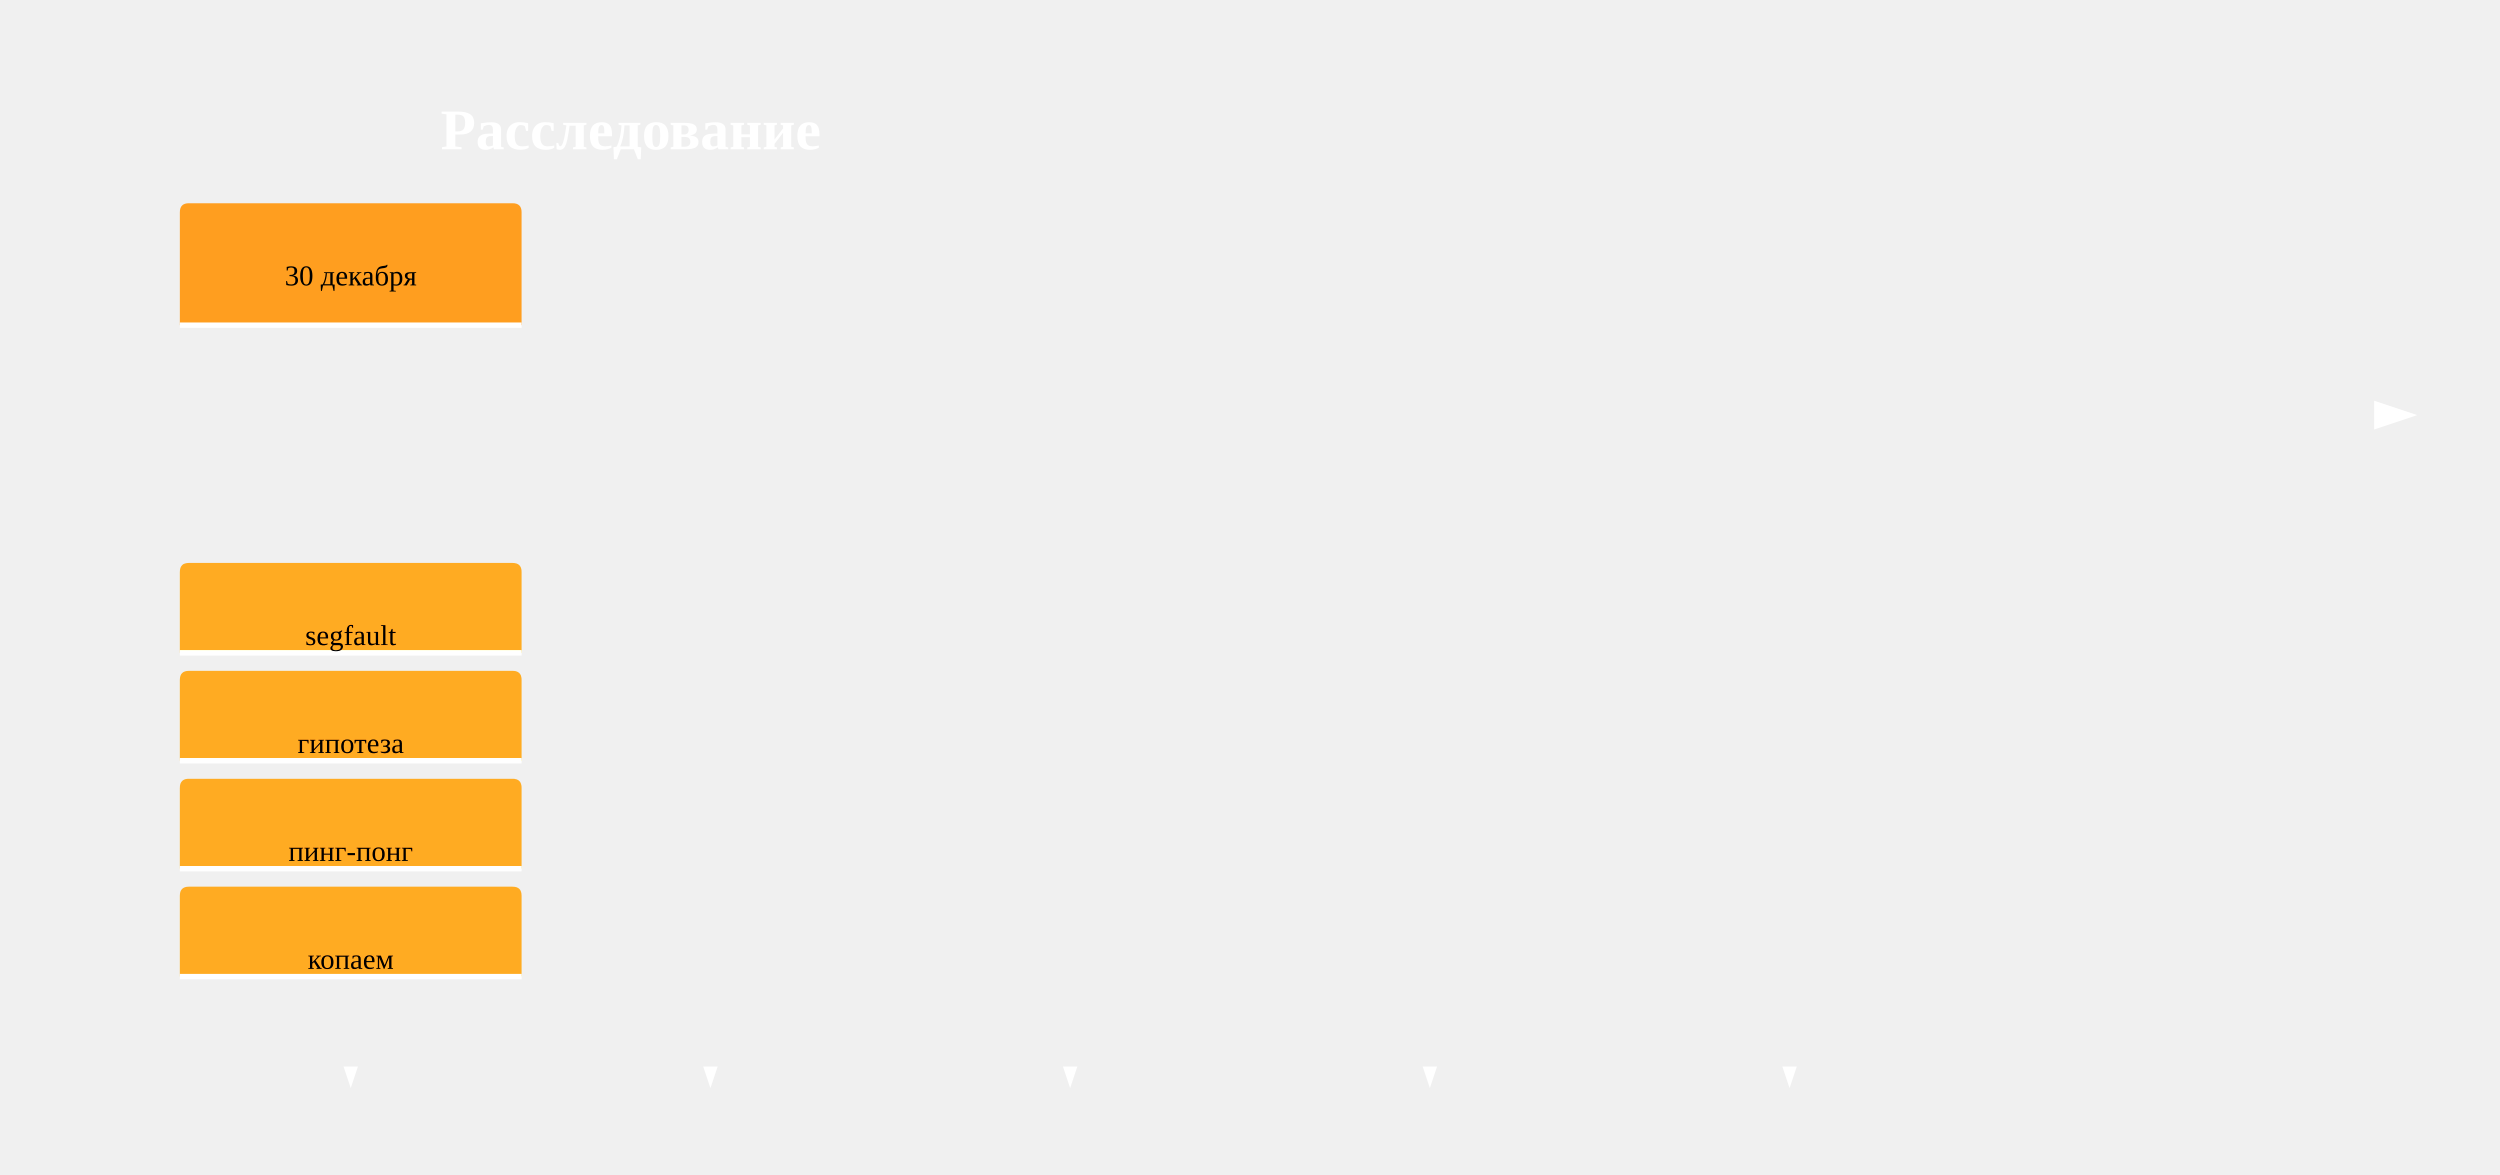
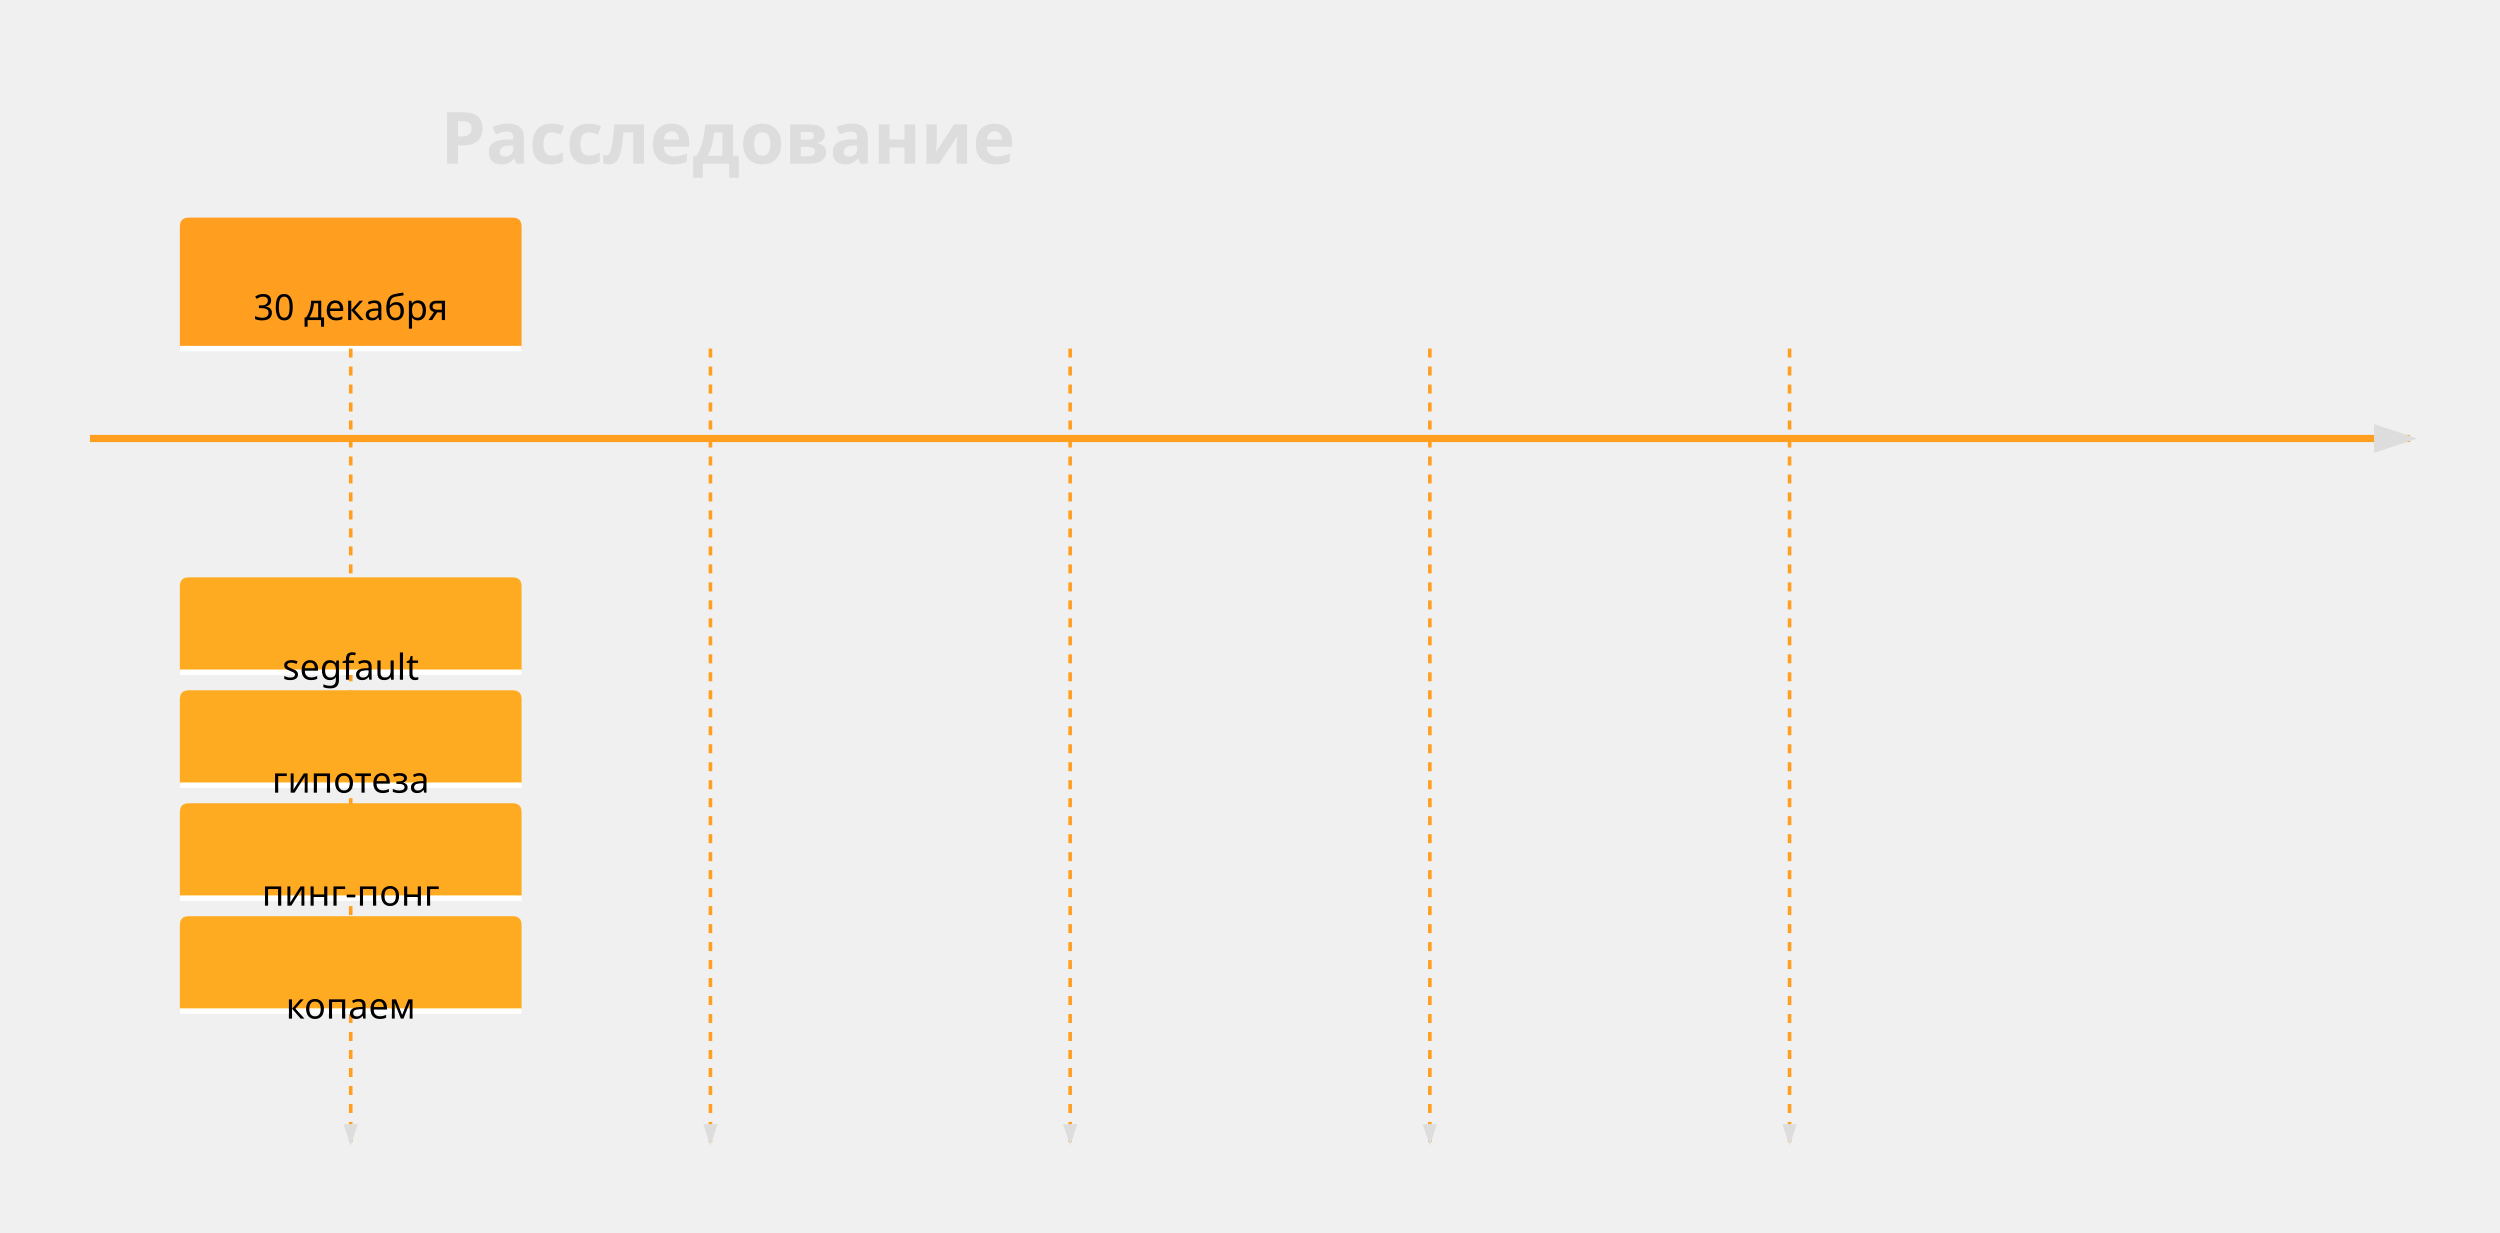
- <svg xmlns="http://www.w3.org/2000/svg" id="my-svg" width="100%" style="max-width: 1390px; background-color: transparent;" viewBox="100 -63 1390 653" role="graphics-document document" aria-roledescription="timeline">
-   <style>#my-svg{font-size:16px;fill:#fff;}@keyframes edge-animation-frame{from{stroke-dashoffset:0;}}@keyframes dash{to{stroke-dashoffset:0;}}#my-svg .edge-animation-slow{stroke-dasharray:9,5!important;stroke-dashoffset:900;animation:dash 50s linear infinite;stroke-linecap:round;}#my-svg .edge-animation-fast{stroke-dasharray:9,5!important;stroke-dashoffset:900;animation:dash 20s linear infinite;stroke-linecap:round;}#my-svg .error-icon{fill:#111111;}#my-svg .error-text{fill:#fff;stroke:#fff;}#my-svg .edge-thickness-normal{stroke-width:1px;}#my-svg .edge-thickness-thick{stroke-width:3.5px;}#my-svg .edge-pattern-solid{stroke-dasharray:0;}#my-svg .edge-thickness-invisible{stroke-width:0;fill:none;}#my-svg .edge-pattern-dashed{stroke-dasharray:3;}#my-svg .edge-pattern-dotted{stroke-dasharray:2;}#my-svg .marker{fill:#ff9e1f;stroke:#ff9e1f;}#my-svg .marker.cross{stroke:#ff9e1f;}#my-svg svg{font-size:16px;}#my-svg p{margin:0;}#my-svg .edge{stroke-width:3;}#my-svg .section--1 rect,#my-svg .section--1 path,#my-svg .section--1 circle,#my-svg .section--1 path{fill:#ff9e1f;}#my-svg .section--1 text{fill:#000;}#my-svg .node-icon--1{font-size:40px;color:#000;}#my-svg .section-edge--1{stroke:#ff9e1f;}#my-svg .edge-depth--1{stroke-width:17;}#my-svg .section--1 line{stroke:#ffffff;stroke-width:3;}#my-svg .lineWrapper line{stroke:#000;}#my-svg .disabled,#my-svg .disabled circle,#my-svg .disabled text{fill:lightgray;}#my-svg .disabled text{fill:#efefef;}#my-svg .section-0 rect,#my-svg .section-0 path,#my-svg .section-0 circle,#my-svg .section-0 path{fill:transparent;}#my-svg .section-0 text{fill:transparent;}#my-svg .node-icon-0{font-size:40px;color:transparent;}#my-svg .section-edge-0{stroke:transparent;}#my-svg .edge-depth-0{stroke-width:14;}#my-svg .section-0 line{stroke:rgba(255, 255, 255, 0);stroke-width:3;}#my-svg .lineWrapper line{stroke:transparent;}#my-svg .disabled,#my-svg .disabled circle,#my-svg .disabled text{fill:lightgray;}#my-svg .disabled text{fill:#efefef;}#my-svg .section-1 rect,#my-svg .section-1 path,#my-svg .section-1 circle,#my-svg .section-1 path{fill:transparent;}#my-svg .section-1 text{fill:transparent;}#my-svg .node-icon-1{font-size:40px;color:transparent;}#my-svg .section-edge-1{stroke:transparent;}#my-svg .edge-depth-1{stroke-width:11;}#my-svg .section-1 line{stroke:rgba(255, 255, 255, 0);stroke-width:3;}#my-svg .lineWrapper line{stroke:transparent;}#my-svg .disabled,#my-svg .disabled circle,#my-svg .disabled text{fill:lightgray;}#my-svg .disabled text{fill:#efefef;}#my-svg .section-2 rect,#my-svg .section-2 path,#my-svg .section-2 circle,#my-svg .section-2 path{fill:transparent;}#my-svg .section-2 text{fill:transparent;}#my-svg .node-icon-2{font-size:40px;color:transparent;}#my-svg .section-edge-2{stroke:transparent;}#my-svg .edge-depth-2{stroke-width:8;}#my-svg .section-2 line{stroke:rgba(255, 255, 255, 0);stroke-width:3;}#my-svg .lineWrapper line{stroke:transparent;}#my-svg .disabled,#my-svg .disabled circle,#my-svg .disabled text{fill:lightgray;}#my-svg .disabled text{fill:#efefef;}#my-svg .section-3 rect,#my-svg .section-3 path,#my-svg .section-3 circle,#my-svg .section-3 path{fill:transparent;}#my-svg .section-3 text{fill:transparent;}#my-svg .node-icon-3{font-size:40px;color:transparent;}#my-svg .section-edge-3{stroke:transparent;}#my-svg .edge-depth-3{stroke-width:5;}#my-svg .section-3 line{stroke:rgba(255, 255, 255, 0);stroke-width:3;}#my-svg .lineWrapper line{stroke:transparent;}#my-svg .disabled,#my-svg .disabled circle,#my-svg .disabled text{fill:lightgray;}#my-svg .disabled text{fill:#efefef;}#my-svg .section-4 rect,#my-svg .section-4 path,#my-svg .section-4 circle,#my-svg .section-4 path{fill:transparent;}#my-svg .section-4 text{fill:transparent;}#my-svg .node-icon-4{font-size:40px;color:transparent;}#my-svg .section-edge-4{stroke:transparent;}#my-svg .edge-depth-4{stroke-width:2;}#my-svg .section-4 line{stroke:rgba(255, 255, 255, 0);stroke-width:3;}#my-svg .lineWrapper line{stroke:transparent;}#my-svg .disabled,#my-svg .disabled circle,#my-svg .disabled text{fill:lightgray;}#my-svg .disabled text{fill:#efefef;}#my-svg .section-5 rect,#my-svg .section-5 path,#my-svg .section-5 circle,#my-svg .section-5 path{fill:transparent;}#my-svg .section-5 text{fill:transparent;}#my-svg .node-icon-5{font-size:40px;color:transparent;}#my-svg .section-edge-5{stroke:transparent;}#my-svg .edge-depth-5{stroke-width:-1;}#my-svg .section-5 line{stroke:rgba(255, 255, 255, 0);stroke-width:3;}#my-svg .lineWrapper line{stroke:transparent;}#my-svg .disabled,#my-svg .disabled circle,#my-svg .disabled text{fill:lightgray;}#my-svg .disabled text{fill:#efefef;}#my-svg .section-6 rect,#my-svg .section-6 path,#my-svg .section-6 circle,#my-svg .section-6 path{fill:transparent;}#my-svg .section-6 text{fill:transparent;}#my-svg .node-icon-6{font-size:40px;color:transparent;}#my-svg .section-edge-6{stroke:transparent;}#my-svg .edge-depth-6{stroke-width:-4;}#my-svg .section-6 line{stroke:rgba(255, 255, 255, 0);stroke-width:3;}#my-svg .lineWrapper line{stroke:transparent;}#my-svg .disabled,#my-svg .disabled circle,#my-svg .disabled text{fill:lightgray;}#my-svg .disabled text{fill:#efefef;}#my-svg .section-7 rect,#my-svg .section-7 path,#my-svg .section-7 circle,#my-svg .section-7 path{fill:transparent;}#my-svg .section-7 text{fill:transparent;}#my-svg .node-icon-7{font-size:40px;color:transparent;}#my-svg .section-edge-7{stroke:transparent;}#my-svg .edge-depth-7{stroke-width:-7;}#my-svg .section-7 line{stroke:rgba(255, 255, 255, 0);stroke-width:3;}#my-svg .lineWrapper line{stroke:transparent;}#my-svg .disabled,#my-svg .disabled circle,#my-svg .disabled text{fill:lightgray;}#my-svg .disabled text{fill:#efefef;}#my-svg .section-8 rect,#my-svg .section-8 path,#my-svg .section-8 circle,#my-svg .section-8 path{fill:transparent;}#my-svg .section-8 text{fill:transparent;}#my-svg .node-icon-8{font-size:40px;color:transparent;}#my-svg .section-edge-8{stroke:transparent;}#my-svg .edge-depth-8{stroke-width:-10;}#my-svg .section-8 line{stroke:rgba(255, 255, 255, 0);stroke-width:3;}#my-svg .lineWrapper line{stroke:transparent;}#my-svg .disabled,#my-svg .disabled circle,#my-svg .disabled text{fill:lightgray;}#my-svg .disabled text{fill:#efefef;}#my-svg .section-9 rect,#my-svg .section-9 path,#my-svg .section-9 circle,#my-svg .section-9 path{fill:transparent;}#my-svg .section-9 text{fill:transparent;}#my-svg .node-icon-9{font-size:40px;color:transparent;}#my-svg .section-edge-9{stroke:transparent;}#my-svg .edge-depth-9{stroke-width:-13;}#my-svg .section-9 line{stroke:rgba(255, 255, 255, 0);stroke-width:3;}#my-svg .lineWrapper line{stroke:transparent;}#my-svg .disabled,#my-svg .disabled circle,#my-svg .disabled text{fill:lightgray;}#my-svg .disabled text{fill:#efefef;}#my-svg .section-10 rect,#my-svg .section-10 path,#my-svg .section-10 circle,#my-svg .section-10 path{fill:transparent;}#my-svg .section-10 text{fill:transparent;}#my-svg .node-icon-10{font-size:40px;color:transparent;}#my-svg .section-edge-10{stroke:transparent;}#my-svg .edge-depth-10{stroke-width:-16;}#my-svg .section-10 line{stroke:rgba(255, 255, 255, 0);stroke-width:3;}#my-svg .lineWrapper line{stroke:transparent;}#my-svg .disabled,#my-svg .disabled circle,#my-svg .disabled text{fill:lightgray;}#my-svg .disabled text{fill:#efefef;}#my-svg .section-root rect,#my-svg .section-root path,#my-svg .section-root circle{fill:hsl(34.018, 100%, 81.078%);}#my-svg .section-root text{fill:black;}#my-svg .icon-container{height:100%;display:flex;justify-content:center;align-items:center;}#my-svg .edge{fill:none;}#my-svg .eventWrapper{filter:brightness(120%);}#my-svg :root{--mermaid-font-family:"trebuchet ms",verdana,arial,sans-serif;}</style>
+ <svg xmlns="http://www.w3.org/2000/svg" id="my-svg" width="100%" style="max-width: 1390px; background-color: transparent;" viewBox="100 -71 1390 685" role="graphics-document document" aria-roledescription="timeline">
+   <style>#my-svg{font-family:verdana;font-size:20px;fill:#ddd;}@keyframes edge-animation-frame{from{stroke-dashoffset:0;}}@keyframes dash{to{stroke-dashoffset:0;}}#my-svg .edge-animation-slow{stroke-dasharray:9,5!important;stroke-dashoffset:900;animation:dash 50s linear infinite;stroke-linecap:round;}#my-svg .edge-animation-fast{stroke-dasharray:9,5!important;stroke-dashoffset:900;animation:dash 20s linear infinite;stroke-linecap:round;}#my-svg .error-icon{fill:#111111;}#my-svg .error-text{fill:#fff;stroke:#fff;}#my-svg .edge-thickness-normal{stroke-width:1px;}#my-svg .edge-thickness-thick{stroke-width:3.5px;}#my-svg .edge-pattern-solid{stroke-dasharray:0;}#my-svg .edge-thickness-invisible{stroke-width:0;fill:none;}#my-svg .edge-pattern-dashed{stroke-dasharray:3;}#my-svg .edge-pattern-dotted{stroke-dasharray:2;}#my-svg .marker{fill:#ff9e1f;stroke:#ff9e1f;}#my-svg .marker.cross{stroke:#ff9e1f;}#my-svg svg{font-family:verdana;font-size:20px;}#my-svg p{margin:0;}#my-svg .edge{stroke-width:3;}#my-svg .section--1 rect,#my-svg .section--1 path,#my-svg .section--1 circle,#my-svg .section--1 path{fill:#ff9e1f;}#my-svg .section--1 text{fill:#000;}#my-svg .node-icon--1{font-size:40px;color:#000;}#my-svg .section-edge--1{stroke:#ff9e1f;}#my-svg .edge-depth--1{stroke-width:17;}#my-svg .section--1 line{stroke:#ffffff;stroke-width:3;}#my-svg .lineWrapper line{stroke:#000;}#my-svg .disabled,#my-svg .disabled circle,#my-svg .disabled text{fill:lightgray;}#my-svg .disabled text{fill:#efefef;}#my-svg .section-0 rect,#my-svg .section-0 path,#my-svg .section-0 circle,#my-svg .section-0 path{fill:transparent;}#my-svg .section-0 text{fill:transparent;}#my-svg .node-icon-0{font-size:40px;color:transparent;}#my-svg .section-edge-0{stroke:transparent;}#my-svg .edge-depth-0{stroke-width:14;}#my-svg .section-0 line{stroke:rgba(255, 255, 255, 0);stroke-width:3;}#my-svg .lineWrapper line{stroke:transparent;}#my-svg .disabled,#my-svg .disabled circle,#my-svg .disabled text{fill:lightgray;}#my-svg .disabled text{fill:#efefef;}#my-svg .section-1 rect,#my-svg .section-1 path,#my-svg .section-1 circle,#my-svg .section-1 path{fill:transparent;}#my-svg .section-1 text{fill:transparent;}#my-svg .node-icon-1{font-size:40px;color:transparent;}#my-svg .section-edge-1{stroke:transparent;}#my-svg .edge-depth-1{stroke-width:11;}#my-svg .section-1 line{stroke:rgba(255, 255, 255, 0);stroke-width:3;}#my-svg .lineWrapper line{stroke:transparent;}#my-svg .disabled,#my-svg .disabled circle,#my-svg .disabled text{fill:lightgray;}#my-svg .disabled text{fill:#efefef;}#my-svg .section-2 rect,#my-svg .section-2 path,#my-svg .section-2 circle,#my-svg .section-2 path{fill:transparent;}#my-svg .section-2 text{fill:transparent;}#my-svg .node-icon-2{font-size:40px;color:transparent;}#my-svg .section-edge-2{stroke:transparent;}#my-svg .edge-depth-2{stroke-width:8;}#my-svg .section-2 line{stroke:rgba(255, 255, 255, 0);stroke-width:3;}#my-svg .lineWrapper line{stroke:transparent;}#my-svg .disabled,#my-svg .disabled circle,#my-svg .disabled text{fill:lightgray;}#my-svg .disabled text{fill:#efefef;}#my-svg .section-3 rect,#my-svg .section-3 path,#my-svg .section-3 circle,#my-svg .section-3 path{fill:transparent;}#my-svg .section-3 text{fill:transparent;}#my-svg .node-icon-3{font-size:40px;color:transparent;}#my-svg .section-edge-3{stroke:transparent;}#my-svg .edge-depth-3{stroke-width:5;}#my-svg .section-3 line{stroke:rgba(255, 255, 255, 0);stroke-width:3;}#my-svg .lineWrapper line{stroke:transparent;}#my-svg .disabled,#my-svg .disabled circle,#my-svg .disabled text{fill:lightgray;}#my-svg .disabled text{fill:#efefef;}#my-svg .section-4 rect,#my-svg .section-4 path,#my-svg .section-4 circle,#my-svg .section-4 path{fill:transparent;}#my-svg .section-4 text{fill:transparent;}#my-svg .node-icon-4{font-size:40px;color:transparent;}#my-svg .section-edge-4{stroke:transparent;}#my-svg .edge-depth-4{stroke-width:2;}#my-svg .section-4 line{stroke:rgba(255, 255, 255, 0);stroke-width:3;}#my-svg .lineWrapper line{stroke:transparent;}#my-svg .disabled,#my-svg .disabled circle,#my-svg .disabled text{fill:lightgray;}#my-svg .disabled text{fill:#efefef;}#my-svg .section-5 rect,#my-svg .section-5 path,#my-svg .section-5 circle,#my-svg .section-5 path{fill:transparent;}#my-svg .section-5 text{fill:transparent;}#my-svg .node-icon-5{font-size:40px;color:transparent;}#my-svg .section-edge-5{stroke:transparent;}#my-svg .edge-depth-5{stroke-width:-1;}#my-svg .section-5 line{stroke:rgba(255, 255, 255, 0);stroke-width:3;}#my-svg .lineWrapper line{stroke:transparent;}#my-svg .disabled,#my-svg .disabled circle,#my-svg .disabled text{fill:lightgray;}#my-svg .disabled text{fill:#efefef;}#my-svg .section-6 rect,#my-svg .section-6 path,#my-svg .section-6 circle,#my-svg .section-6 path{fill:transparent;}#my-svg .section-6 text{fill:transparent;}#my-svg .node-icon-6{font-size:40px;color:transparent;}#my-svg .section-edge-6{stroke:transparent;}#my-svg .edge-depth-6{stroke-width:-4;}#my-svg .section-6 line{stroke:rgba(255, 255, 255, 0);stroke-width:3;}#my-svg .lineWrapper line{stroke:transparent;}#my-svg .disabled,#my-svg .disabled circle,#my-svg .disabled text{fill:lightgray;}#my-svg .disabled text{fill:#efefef;}#my-svg .section-7 rect,#my-svg .section-7 path,#my-svg .section-7 circle,#my-svg .section-7 path{fill:transparent;}#my-svg .section-7 text{fill:transparent;}#my-svg .node-icon-7{font-size:40px;color:transparent;}#my-svg .section-edge-7{stroke:transparent;}#my-svg .edge-depth-7{stroke-width:-7;}#my-svg .section-7 line{stroke:rgba(255, 255, 255, 0);stroke-width:3;}#my-svg .lineWrapper line{stroke:transparent;}#my-svg .disabled,#my-svg .disabled circle,#my-svg .disabled text{fill:lightgray;}#my-svg .disabled text{fill:#efefef;}#my-svg .section-8 rect,#my-svg .section-8 path,#my-svg .section-8 circle,#my-svg .section-8 path{fill:transparent;}#my-svg .section-8 text{fill:transparent;}#my-svg .node-icon-8{font-size:40px;color:transparent;}#my-svg .section-edge-8{stroke:transparent;}#my-svg .edge-depth-8{stroke-width:-10;}#my-svg .section-8 line{stroke:rgba(255, 255, 255, 0);stroke-width:3;}#my-svg .lineWrapper line{stroke:transparent;}#my-svg .disabled,#my-svg .disabled circle,#my-svg .disabled text{fill:lightgray;}#my-svg .disabled text{fill:#efefef;}#my-svg .section-9 rect,#my-svg .section-9 path,#my-svg .section-9 circle,#my-svg .section-9 path{fill:transparent;}#my-svg .section-9 text{fill:transparent;}#my-svg .node-icon-9{font-size:40px;color:transparent;}#my-svg .section-edge-9{stroke:transparent;}#my-svg .edge-depth-9{stroke-width:-13;}#my-svg .section-9 line{stroke:rgba(255, 255, 255, 0);stroke-width:3;}#my-svg .lineWrapper line{stroke:transparent;}#my-svg .disabled,#my-svg .disabled circle,#my-svg .disabled text{fill:lightgray;}#my-svg .disabled text{fill:#efefef;}#my-svg .section-10 rect,#my-svg .section-10 path,#my-svg .section-10 circle,#my-svg .section-10 path{fill:transparent;}#my-svg .section-10 text{fill:#ff9e1f;}#my-svg .node-icon-10{font-size:40px;color:#ff9e1f;}#my-svg .section-edge-10{stroke:transparent;}#my-svg .edge-depth-10{stroke-width:-16;}#my-svg .section-10 line{stroke:rgba(255, 255, 255, 0);stroke-width:3;}#my-svg .lineWrapper line{stroke:#ff9e1f;}#my-svg .disabled,#my-svg .disabled circle,#my-svg .disabled text{fill:lightgray;}#my-svg .disabled text{fill:#efefef;}#my-svg .section-root rect,#my-svg .section-root path,#my-svg .section-root circle{fill:hsl(34.018, 100%, 81.078%);}#my-svg .section-root text{fill:black;}#my-svg .icon-container{height:100%;display:flex;justify-content:center;align-items:center;}#my-svg .edge{fill:none;}#my-svg .eventWrapper{filter:brightness(120%);}#my-svg :root{--mermaid-font-family:"trebuchet ms",verdana,arial,sans-serif;}</style>
  <g />
  <g />
  <defs>
    <marker id="arrowhead" refX="5" refY="2" markerWidth="6" markerHeight="4" orient="auto">
      <path d="M 0,0 V 4 L6,2 Z" />
    </marker>
  </defs>
  <g class="taskWrapper" transform="translate(200, 50)">
    <g class="timeline-node section--1">
      <g>
-         <path id="node-undefined" class="node-bkg node-undefined" d="M0 62.8 v-57.8 q0,-5 5,-5 h180 q5,0 5,5 v62.8 H0 Z" />
-         <line class="node-line--1" x1="0" y1="67.8" x2="190" y2="67.8" />
+         <path id="node-undefined" class="node-bkg node-undefined" d="M0 67.8 v-62.8 q0,-5 5,-5 h180 q5,0 5,5 v67.8 H0 Z" />
+         <line class="node-line--1" x1="0" y1="72.8" x2="190" y2="72.8" />
      </g>
      <g transform="translate(95, 10)">
        <text dy="1em" alignment-baseline="middle" dominant-baseline="middle" text-anchor="middle">
          <tspan x="0" dy="1em">30   декабря</tspan>
        </text>
      </g>
    </g>
  </g>
  <g class="lineWrapper">
-     <line x1="295" y1="117.8" x2="295" y2="540" stroke-width="2" stroke="black" marker-end="url(#arrowhead)" stroke-dasharray="5,5" />
+     <line x1="295" y1="122.8" x2="295" y2="564" stroke-width="2" stroke="black" marker-end="url(#arrowhead)" stroke-dasharray="5,5" />
  </g>
  <g class="eventWrapper" transform="translate(200, 250)">
    <g class="timeline-node section--1">
      <g>
-         <path id="node-undefined" class="node-bkg node-undefined" d="M0 45 v-40 q0,-5 5,-5 h180 q5,0 5,5 v45 H0 Z" />
-         <line class="node-line--1" x1="0" y1="50" x2="190" y2="50" />
+         <path id="node-undefined" class="node-bkg node-undefined" d="M0 47.8 v-42.8 q0,-5 5,-5 h180 q5,0 5,5 v47.8 H0 Z" />
+         <line class="node-line--1" x1="0" y1="52.8" x2="190" y2="52.8" />
      </g>
      <g transform="translate(95, 10)">
        <text dy="1em" alignment-baseline="middle" dominant-baseline="middle" text-anchor="middle">
          <tspan x="0" dy="1em">segfault</tspan>
        </text>
      </g>
    </g>
  </g>
-   <g class="eventWrapper" transform="translate(200, 310)">
-     <g class="timeline-node section--1">
-       <g>
-         <path id="node-undefined" class="node-bkg node-undefined" d="M0 45 v-40 q0,-5 5,-5 h180 q5,0 5,5 v45 H0 Z" />
-         <line class="node-line--1" x1="0" y1="50" x2="190" y2="50" />
+   <g class="eventWrapper" transform="translate(200, 312.8)">
+     <g class="timeline-node section--1">
+       <g>
+         <path id="node-undefined" class="node-bkg node-undefined" d="M0 47.8 v-42.8 q0,-5 5,-5 h180 q5,0 5,5 v47.8 H0 Z" />
+         <line class="node-line--1" x1="0" y1="52.8" x2="190" y2="52.8" />
      </g>
      <g transform="translate(95, 10)">
        <text dy="1em" alignment-baseline="middle" dominant-baseline="middle" text-anchor="middle">
          <tspan x="0" dy="1em">гипотеза</tspan>
        </text>
      </g>
    </g>
  </g>
-   <g class="eventWrapper" transform="translate(200, 370)">
-     <g class="timeline-node section--1">
-       <g>
-         <path id="node-undefined" class="node-bkg node-undefined" d="M0 45 v-40 q0,-5 5,-5 h180 q5,0 5,5 v45 H0 Z" />
-         <line class="node-line--1" x1="0" y1="50" x2="190" y2="50" />
+   <g class="eventWrapper" transform="translate(200, 375.6)">
+     <g class="timeline-node section--1">
+       <g>
+         <path id="node-undefined" class="node-bkg node-undefined" d="M0 47.8 v-42.8 q0,-5 5,-5 h180 q5,0 5,5 v47.8 H0 Z" />
+         <line class="node-line--1" x1="0" y1="52.8" x2="190" y2="52.8" />
      </g>
      <g transform="translate(95, 10)">
        <text dy="1em" alignment-baseline="middle" dominant-baseline="middle" text-anchor="middle">
          <tspan x="0" dy="1em">пинг-понг</tspan>
        </text>
      </g>
    </g>
  </g>
-   <g class="eventWrapper" transform="translate(200, 430)">
-     <g class="timeline-node section--1">
-       <g>
-         <path id="node-undefined" class="node-bkg node-undefined" d="M0 45 v-40 q0,-5 5,-5 h180 q5,0 5,5 v45 H0 Z" />
-         <line class="node-line--1" x1="0" y1="50" x2="190" y2="50" />
+   <g class="eventWrapper" transform="translate(200, 438.4)">
+     <g class="timeline-node section--1">
+       <g>
+         <path id="node-undefined" class="node-bkg node-undefined" d="M0 47.8 v-42.8 q0,-5 5,-5 h180 q5,0 5,5 v47.8 H0 Z" />
+         <line class="node-line--1" x1="0" y1="52.8" x2="190" y2="52.8" />
      </g>
      <g transform="translate(95, 10)">
        <text dy="1em" alignment-baseline="middle" dominant-baseline="middle" text-anchor="middle">
          <tspan x="0" dy="1em">копаем</tspan>
        </text>
      </g>
    </g>
  </g>
  <g class="taskWrapper" transform="translate(400, 50)">
    <g class="timeline-node section-0">
      <g>
-         <path id="node-undefined" class="node-bkg node-undefined" d="M0 62.8 v-57.8 q0,-5 5,-5 h180 q5,0 5,5 v62.8 H0 Z" />
-         <line class="node-line-0" x1="0" y1="67.8" x2="190" y2="67.8" />
+         <path id="node-undefined" class="node-bkg node-undefined" d="M0 67.8 v-62.8 q0,-5 5,-5 h180 q5,0 5,5 v67.8 H0 Z" />
+         <line class="node-line-0" x1="0" y1="72.8" x2="190" y2="72.8" />
      </g>
      <g transform="translate(95, 10)">
        <text dy="1em" alignment-baseline="middle" dominant-baseline="middle" text-anchor="middle">
          <tspan x="0" dy="1em">Зацепки</tspan>
        </text>
      </g>
    </g>
  </g>
  <g class="lineWrapper">
-     <line x1="495" y1="117.8" x2="495" y2="540" stroke-width="2" stroke="black" marker-end="url(#arrowhead)" stroke-dasharray="5,5" />
+     <line x1="495" y1="122.8" x2="495" y2="564" stroke-width="2" stroke="black" marker-end="url(#arrowhead)" stroke-dasharray="5,5" />
  </g>
  <g class="eventWrapper" transform="translate(400, 250)">
    <g class="timeline-node section-0">
      <g>
-         <path id="node-undefined" class="node-bkg node-undefined" d="M0 45 v-40 q0,-5 5,-5 h180 q5,0 5,5 v45 H0 Z" />
-         <line class="node-line-0" x1="0" y1="50" x2="190" y2="50" />
+         <path id="node-undefined" class="node-bkg node-undefined" d="M0 47.8 v-42.8 q0,-5 5,-5 h180 q5,0 5,5 v47.8 H0 Z" />
+         <line class="node-line-0" x1="0" y1="52.8" x2="190" y2="52.8" />
      </g>
      <g transform="translate(95, 10)">
        <text dy="1em" alignment-baseline="middle" dominant-baseline="middle" text-anchor="middle">
          <tspan x="0" dy="1em">нули   в   dmesg</tspan>
        </text>
      </g>
    </g>
  </g>
-   <g class="eventWrapper" transform="translate(400, 310)">
-     <g class="timeline-node section-0">
-       <g>
-         <path id="node-undefined" class="node-bkg node-undefined" d="M0 45 v-40 q0,-5 5,-5 h180 q5,0 5,5 v45 H0 Z" />
-         <line class="node-line-0" x1="0" y1="50" x2="190" y2="50" />
+   <g class="eventWrapper" transform="translate(400, 312.8)">
+     <g class="timeline-node section-0">
+       <g>
+         <path id="node-undefined" class="node-bkg node-undefined" d="M0 47.8 v-42.8 q0,-5 5,-5 h180 q5,0 5,5 v47.8 H0 Z" />
+         <line class="node-line-0" x1="0" y1="52.8" x2="190" y2="52.8" />
      </g>
      <g transform="translate(95, 10)">
        <text dy="1em" alignment-baseline="middle" dominant-baseline="middle" text-anchor="middle">
          <tspan x="0" dy="1em">не   Postgres</tspan>
        </text>
      </g>
    </g>
  </g>
-   <g class="eventWrapper" transform="translate(400, 370)">
-     <g class="timeline-node section-0">
-       <g>
-         <path id="node-undefined" class="node-bkg node-undefined" d="M0 45 v-40 q0,-5 5,-5 h180 q5,0 5,5 v45 H0 Z" />
-         <line class="node-line-0" x1="0" y1="50" x2="190" y2="50" />
+   <g class="eventWrapper" transform="translate(400, 375.6)">
+     <g class="timeline-node section-0">
+       <g>
+         <path id="node-undefined" class="node-bkg node-undefined" d="M0 47.8 v-42.8 q0,-5 5,-5 h180 q5,0 5,5 v47.8 H0 Z" />
+         <line class="node-line-0" x1="0" y1="52.8" x2="190" y2="52.8" />
      </g>
      <g transform="translate(95, 10)">
        <text dy="1em" alignment-baseline="middle" dominant-baseline="middle" text-anchor="middle">
          <tspan x="0" dy="1em">нагрузка</tspan>
        </text>
      </g>
    </g>
  </g>
-   <g class="eventWrapper" transform="translate(400, 430)">
-     <g class="timeline-node section-0">
-       <g>
-         <path id="node-undefined" class="node-bkg node-undefined" d="M0 45 v-40 q0,-5 5,-5 h180 q5,0 5,5 v45 H0 Z" />
-         <line class="node-line-0" x1="0" y1="50" x2="190" y2="50" />
+   <g class="eventWrapper" transform="translate(400, 438.4)">
+     <g class="timeline-node section-0">
+       <g>
+         <path id="node-undefined" class="node-bkg node-undefined" d="M0 47.8 v-42.8 q0,-5 5,-5 h180 q5,0 5,5 v47.8 H0 Z" />
+         <line class="node-line-0" x1="0" y1="52.8" x2="190" y2="52.8" />
      </g>
      <g transform="translate(95, 10)">
        <text dy="1em" alignment-baseline="middle" dominant-baseline="middle" text-anchor="middle">
          <tspan x="0" dy="1em">воскрешение</tspan>
        </text>
      </g>
    </g>
  </g>
  <g class="taskWrapper" transform="translate(600, 50)">
    <g class="timeline-node section-1">
      <g>
-         <path id="node-undefined" class="node-bkg node-undefined" d="M0 62.8 v-57.8 q0,-5 5,-5 h180 q5,0 5,5 v62.8 H0 Z" />
-         <line class="node-line-1" x1="0" y1="67.8" x2="190" y2="67.8" />
+         <path id="node-undefined" class="node-bkg node-undefined" d="M0 67.8 v-62.8 q0,-5 5,-5 h180 q5,0 5,5 v67.8 H0 Z" />
+         <line class="node-line-1" x1="0" y1="72.8" x2="190" y2="72.8" />
      </g>
      <g transform="translate(95, 10)">
        <text dy="1em" alignment-baseline="middle" dominant-baseline="middle" text-anchor="middle">
          <tspan x="0" dy="1em">Три   условия</tspan>
        </text>
      </g>
    </g>
  </g>
  <g class="lineWrapper">
-     <line x1="695" y1="117.8" x2="695" y2="540" stroke-width="2" stroke="black" marker-end="url(#arrowhead)" stroke-dasharray="5,5" />
+     <line x1="695" y1="122.8" x2="695" y2="564" stroke-width="2" stroke="black" marker-end="url(#arrowhead)" stroke-dasharray="5,5" />
  </g>
  <g class="eventWrapper" transform="translate(600, 250)">
    <g class="timeline-node section-1">
      <g>
-         <path id="node-undefined" class="node-bkg node-undefined" d="M0 45 v-40 q0,-5 5,-5 h180 q5,0 5,5 v45 H0 Z" />
-         <line class="node-line-1" x1="0" y1="50" x2="190" y2="50" />
+         <path id="node-undefined" class="node-bkg node-undefined" d="M0 47.8 v-42.8 q0,-5 5,-5 h180 q5,0 5,5 v47.8 H0 Z" />
+         <line class="node-line-1" x1="0" y1="52.8" x2="190" y2="52.8" />
      </g>
      <g transform="translate(95, 10)">
        <text dy="1em" alignment-baseline="middle" dominant-baseline="middle" text-anchor="middle">
          <tspan x="0" dy="1em">XFS</tspan>
        </text>
      </g>
    </g>
  </g>
-   <g class="eventWrapper" transform="translate(600, 310)">
-     <g class="timeline-node section-1">
-       <g>
-         <path id="node-undefined" class="node-bkg node-undefined" d="M0 45 v-40 q0,-5 5,-5 h180 q5,0 5,5 v45 H0 Z" />
-         <line class="node-line-1" x1="0" y1="50" x2="190" y2="50" />
+   <g class="eventWrapper" transform="translate(600, 312.8)">
+     <g class="timeline-node section-1">
+       <g>
+         <path id="node-undefined" class="node-bkg node-undefined" d="M0 47.8 v-42.8 q0,-5 5,-5 h180 q5,0 5,5 v47.8 H0 Z" />
+         <line class="node-line-1" x1="0" y1="52.8" x2="190" y2="52.8" />
      </g>
      <g transform="translate(95, 10)">
        <text dy="1em" alignment-baseline="middle" dominant-baseline="middle" text-anchor="middle">
          <tspan x="0" dy="1em">init_on_free</tspan>
        </text>
      </g>
    </g>
  </g>
-   <g class="eventWrapper" transform="translate(600, 370)">
-     <g class="timeline-node section-1">
-       <g>
-         <path id="node-undefined" class="node-bkg node-undefined" d="M0 45 v-40 q0,-5 5,-5 h180 q5,0 5,5 v45 H0 Z" />
-         <line class="node-line-1" x1="0" y1="50" x2="190" y2="50" />
+   <g class="eventWrapper" transform="translate(600, 375.6)">
+     <g class="timeline-node section-1">
+       <g>
+         <path id="node-undefined" class="node-bkg node-undefined" d="M0 47.8 v-42.8 q0,-5 5,-5 h180 q5,0 5,5 v47.8 H0 Z" />
+         <line class="node-line-1" x1="0" y1="52.8" x2="190" y2="52.8" />
      </g>
      <g transform="translate(95, 10)">
        <text dy="1em" alignment-baseline="middle" dominant-baseline="middle" text-anchor="middle">
          <tspan x="0" dy="1em">pressure</tspan>
        </text>
      </g>
    </g>
  </g>
-   <g class="eventWrapper" transform="translate(600, 430)">
-     <g class="timeline-node section-1">
-       <g>
-         <path id="node-undefined" class="node-bkg node-undefined" d="M0 45 v-40 q0,-5 5,-5 h180 q5,0 5,5 v45 H0 Z" />
-         <line class="node-line-1" x1="0" y1="50" x2="190" y2="50" />
+   <g class="eventWrapper" transform="translate(600, 438.4)">
+     <g class="timeline-node section-1">
+       <g>
+         <path id="node-undefined" class="node-bkg node-undefined" d="M0 47.8 v-42.8 q0,-5 5,-5 h180 q5,0 5,5 v47.8 H0 Z" />
+         <line class="node-line-1" x1="0" y1="52.8" x2="190" y2="52.8" />
      </g>
      <g transform="translate(95, 10)">
        <text dy="1em" alignment-baseline="middle" dominant-baseline="middle" text-anchor="middle">
          <tspan x="0" dy="1em">лечилка</tspan>
        </text>
      </g>
    </g>
  </g>
  <g class="taskWrapper" transform="translate(800, 50)">
    <g class="timeline-node section-2">
      <g>
-         <path id="node-undefined" class="node-bkg node-undefined" d="M0 62.8 v-57.8 q0,-5 5,-5 h180 q5,0 5,5 v62.8 H0 Z" />
-         <line class="node-line-2" x1="0" y1="67.8" x2="190" y2="67.8" />
-       </g>
-       <g transform="translate(95, 10)">
-         <text dy="1em" alignment-baseline="middle" dominant-baseline="middle" text-anchor="middle">
-           <tspan x="0" dy="1em">Доказательство</tspan>
-         </text>
-       </g>
-     </g>
-   </g>
-   <g class="lineWrapper">
-     <line x1="895" y1="117.8" x2="895" y2="540" stroke-width="2" stroke="black" marker-end="url(#arrowhead)" stroke-dasharray="5,5" />
+         <path id="node-undefined" class="node-bkg node-undefined" d="M0 67.8 v-62.8 q0,-5 5,-5 h180 q5,0 5,5 v67.8 H0 Z" />
+         <line class="node-line-2" x1="0" y1="72.8" x2="190" y2="72.8" />
+       </g>
+       <g transform="translate(95, 10)">
+         <text dy="1em" alignment-baseline="middle" dominant-baseline="middle" text-anchor="middle">
+           <tspan x="0" dy="1em" />
+           <tspan x="0" dy="1.1em">Доказательство</tspan>
+         </text>
+       </g>
+     </g>
+   </g>
+   <g class="lineWrapper">
+     <line x1="895" y1="122.8" x2="895" y2="564" stroke-width="2" stroke="black" marker-end="url(#arrowhead)" stroke-dasharray="5,5" />
  </g>
  <g class="eventWrapper" transform="translate(800, 250)">
    <g class="timeline-node section-2">
      <g>
-         <path id="node-undefined" class="node-bkg node-undefined" d="M0 45 v-40 q0,-5 5,-5 h180 q5,0 5,5 v45 H0 Z" />
-         <line class="node-line-2" x1="0" y1="50" x2="190" y2="50" />
+         <path id="node-undefined" class="node-bkg node-undefined" d="M0 47.8 v-42.8 q0,-5 5,-5 h180 q5,0 5,5 v47.8 H0 Z" />
+         <line class="node-line-2" x1="0" y1="52.8" x2="190" y2="52.8" />
      </g>
      <g transform="translate(95, 10)">
        <text dy="1em" alignment-baseline="middle" dominant-baseline="middle" text-anchor="middle">
          <tspan x="0" dy="1em">30   секунд</tspan>
        </text>
      </g>
    </g>
  </g>
-   <g class="eventWrapper" transform="translate(800, 310)">
-     <g class="timeline-node section-2">
-       <g>
-         <path id="node-undefined" class="node-bkg node-undefined" d="M0 45 v-40 q0,-5 5,-5 h180 q5,0 5,5 v45 H0 Z" />
-         <line class="node-line-2" x1="0" y1="50" x2="190" y2="50" />
+   <g class="eventWrapper" transform="translate(800, 312.8)">
+     <g class="timeline-node section-2">
+       <g>
+         <path id="node-undefined" class="node-bkg node-undefined" d="M0 47.8 v-42.8 q0,-5 5,-5 h180 q5,0 5,5 v47.8 H0 Z" />
+         <line class="node-line-2" x1="0" y1="52.8" x2="190" y2="52.8" />
      </g>
      <g transform="translate(95, 10)">
        <text dy="1em" alignment-baseline="middle" dominant-baseline="middle" text-anchor="middle">
          <tspan x="0" dy="1em">два   теста</tspan>
        </text>
      </g>
    </g>
  </g>
-   <g class="eventWrapper" transform="translate(800, 370)">
-     <g class="timeline-node section-2">
-       <g>
-         <path id="node-undefined" class="node-bkg node-undefined" d="M0 45 v-40 q0,-5 5,-5 h180 q5,0 5,5 v45 H0 Z" />
-         <line class="node-line-2" x1="0" y1="50" x2="190" y2="50" />
+   <g class="eventWrapper" transform="translate(800, 375.6)">
+     <g class="timeline-node section-2">
+       <g>
+         <path id="node-undefined" class="node-bkg node-undefined" d="M0 47.8 v-42.8 q0,-5 5,-5 h180 q5,0 5,5 v47.8 H0 Z" />
+         <line class="node-line-2" x1="0" y1="52.8" x2="190" y2="52.8" />
      </g>
      <g transform="translate(95, 10)">
        <text dy="1em" alignment-baseline="middle" dominant-baseline="middle" text-anchor="middle">
          <tspan x="0" dy="1em">git   bisect</tspan>
        </text>
      </g>
    </g>
  </g>
-   <g class="eventWrapper" transform="translate(800, 430)">
-     <g class="timeline-node section-2">
-       <g>
-         <path id="node-undefined" class="node-bkg node-undefined" d="M0 45 v-40 q0,-5 5,-5 h180 q5,0 5,5 v45 H0 Z" />
-         <line class="node-line-2" x1="0" y1="50" x2="190" y2="50" />
+   <g class="eventWrapper" transform="translate(800, 438.4)">
+     <g class="timeline-node section-2">
+       <g>
+         <path id="node-undefined" class="node-bkg node-undefined" d="M0 47.8 v-42.8 q0,-5 5,-5 h180 q5,0 5,5 v47.8 H0 Z" />
+         <line class="node-line-2" x1="0" y1="52.8" x2="190" y2="52.8" />
      </g>
      <g transform="translate(95, 10)">
        <text dy="1em" alignment-baseline="middle" dominant-baseline="middle" text-anchor="middle">
          <tspan x="0" dy="1em">коммит</tspan>
        </text>
      </g>
    </g>
  </g>
  <g class="taskWrapper" transform="translate(1000, 50)">
    <g class="timeline-node section-3">
      <g>
-         <path id="node-undefined" class="node-bkg node-undefined" d="M0 62.8 v-57.8 q0,-5 5,-5 h180 q5,0 5,5 v62.8 H0 Z" />
-         <line class="node-line-3" x1="0" y1="67.8" x2="190" y2="67.8" />
+         <path id="node-undefined" class="node-bkg node-undefined" d="M0 67.8 v-62.8 q0,-5 5,-5 h180 q5,0 5,5 v67.8 H0 Z" />
+         <line class="node-line-3" x1="0" y1="72.8" x2="190" y2="72.8" />
      </g>
      <g transform="translate(95, 10)">
        <text dy="1em" alignment-baseline="middle" dominant-baseline="middle" text-anchor="middle">
          <tspan x="0" dy="1em">Root   cause</tspan>
        </text>
      </g>
    </g>
  </g>
  <g class="lineWrapper">
-     <line x1="1095" y1="117.8" x2="1095" y2="540" stroke-width="2" stroke="black" marker-end="url(#arrowhead)" stroke-dasharray="5,5" />
+     <line x1="1095" y1="122.8" x2="1095" y2="564" stroke-width="2" stroke="black" marker-end="url(#arrowhead)" stroke-dasharray="5,5" />
  </g>
  <g class="eventWrapper" transform="translate(1000, 250)">
    <g class="timeline-node section-3">
      <g>
-         <path id="node-undefined" class="node-bkg node-undefined" d="M0 45 v-40 q0,-5 5,-5 h180 q5,0 5,5 v45 H0 Z" />
-         <line class="node-line-3" x1="0" y1="50" x2="190" y2="50" />
+         <path id="node-undefined" class="node-bkg node-undefined" d="M0 47.8 v-42.8 q0,-5 5,-5 h180 q5,0 5,5 v47.8 H0 Z" />
+         <line class="node-line-3" x1="0" y1="52.8" x2="190" y2="52.8" />
      </g>
      <g transform="translate(95, 10)">
        <text dy="1em" alignment-baseline="middle" dominant-baseline="middle" text-anchor="middle">
          <tspan x="0" dy="1em">race   condition</tspan>
        </text>
      </g>
    </g>
  </g>
-   <g class="eventWrapper" transform="translate(1000, 310)">
-     <g class="timeline-node section-3">
-       <g>
-         <path id="node-undefined" class="node-bkg node-undefined" d="M0 45 v-40 q0,-5 5,-5 h180 q5,0 5,5 v45 H0 Z" />
-         <line class="node-line-3" x1="0" y1="50" x2="190" y2="50" />
+   <g class="eventWrapper" transform="translate(1000, 312.8)">
+     <g class="timeline-node section-3">
+       <g>
+         <path id="node-undefined" class="node-bkg node-undefined" d="M0 47.8 v-42.8 q0,-5 5,-5 h180 q5,0 5,5 v47.8 H0 Z" />
+         <line class="node-line-3" x1="0" y1="52.8" x2="190" y2="52.8" />
      </g>
      <g transform="translate(95, 10)">
        <text dy="1em" alignment-baseline="middle" dominant-baseline="middle" text-anchor="middle">
          <tspan x="0" dy="1em">фикс   6.9</tspan>
        </text>
      </g>
    </g>
  </g>
-   <g class="eventWrapper" transform="translate(1000, 370)">
-     <g class="timeline-node section-3">
-       <g>
-         <path id="node-undefined" class="node-bkg node-undefined" d="M0 45 v-40 q0,-5 5,-5 h180 q5,0 5,5 v45 H0 Z" />
-         <line class="node-line-3" x1="0" y1="50" x2="190" y2="50" />
+   <g class="eventWrapper" transform="translate(1000, 375.6)">
+     <g class="timeline-node section-3">
+       <g>
+         <path id="node-undefined" class="node-bkg node-undefined" d="M0 47.8 v-42.8 q0,-5 5,-5 h180 q5,0 5,5 v47.8 H0 Z" />
+         <line class="node-line-3" x1="0" y1="52.8" x2="190" y2="52.8" />
      </g>
      <g transform="translate(95, 10)">
        <text dy="1em" alignment-baseline="middle" dominant-baseline="middle" text-anchor="middle">
          <tspan x="0" dy="1em">XZ   Utils</tspan>
        </text>
      </g>
    </g>
  </g>
-   <g class="eventWrapper" transform="translate(1000, 430)">
-     <g class="timeline-node section-3">
-       <g>
-         <path id="node-undefined" class="node-bkg node-undefined" d="M0 45 v-40 q0,-5 5,-5 h180 q5,0 5,5 v45 H0 Z" />
-         <line class="node-line-3" x1="0" y1="50" x2="190" y2="50" />
+   <g class="eventWrapper" transform="translate(1000, 438.4)">
+     <g class="timeline-node section-3">
+       <g>
+         <path id="node-undefined" class="node-bkg node-undefined" d="M0 47.8 v-42.8 q0,-5 5,-5 h180 q5,0 5,5 v47.8 H0 Z" />
+         <line class="node-line-3" x1="0" y1="52.8" x2="190" y2="52.8" />
      </g>
      <g transform="translate(95, 10)">
        <text dy="1em" alignment-baseline="middle" dominant-baseline="middle" text-anchor="middle">
          <tspan x="0" dy="1em">бэкпорта   нет</tspan>
        </text>
      </g>
    </g>
  </g>
  <text x="345" font-size="4ex" font-weight="bold" y="20">Расследование</text>
  <g class="lineWrapper">
-     <line x1="150" y1="167.8" x2="1440" y2="167.8" stroke-width="4" stroke="black" marker-end="url(#arrowhead)" />
+     <line x1="150" y1="172.8" x2="1440" y2="172.8" stroke-width="4" stroke="black" marker-end="url(#arrowhead)" />
  </g>
</svg>
